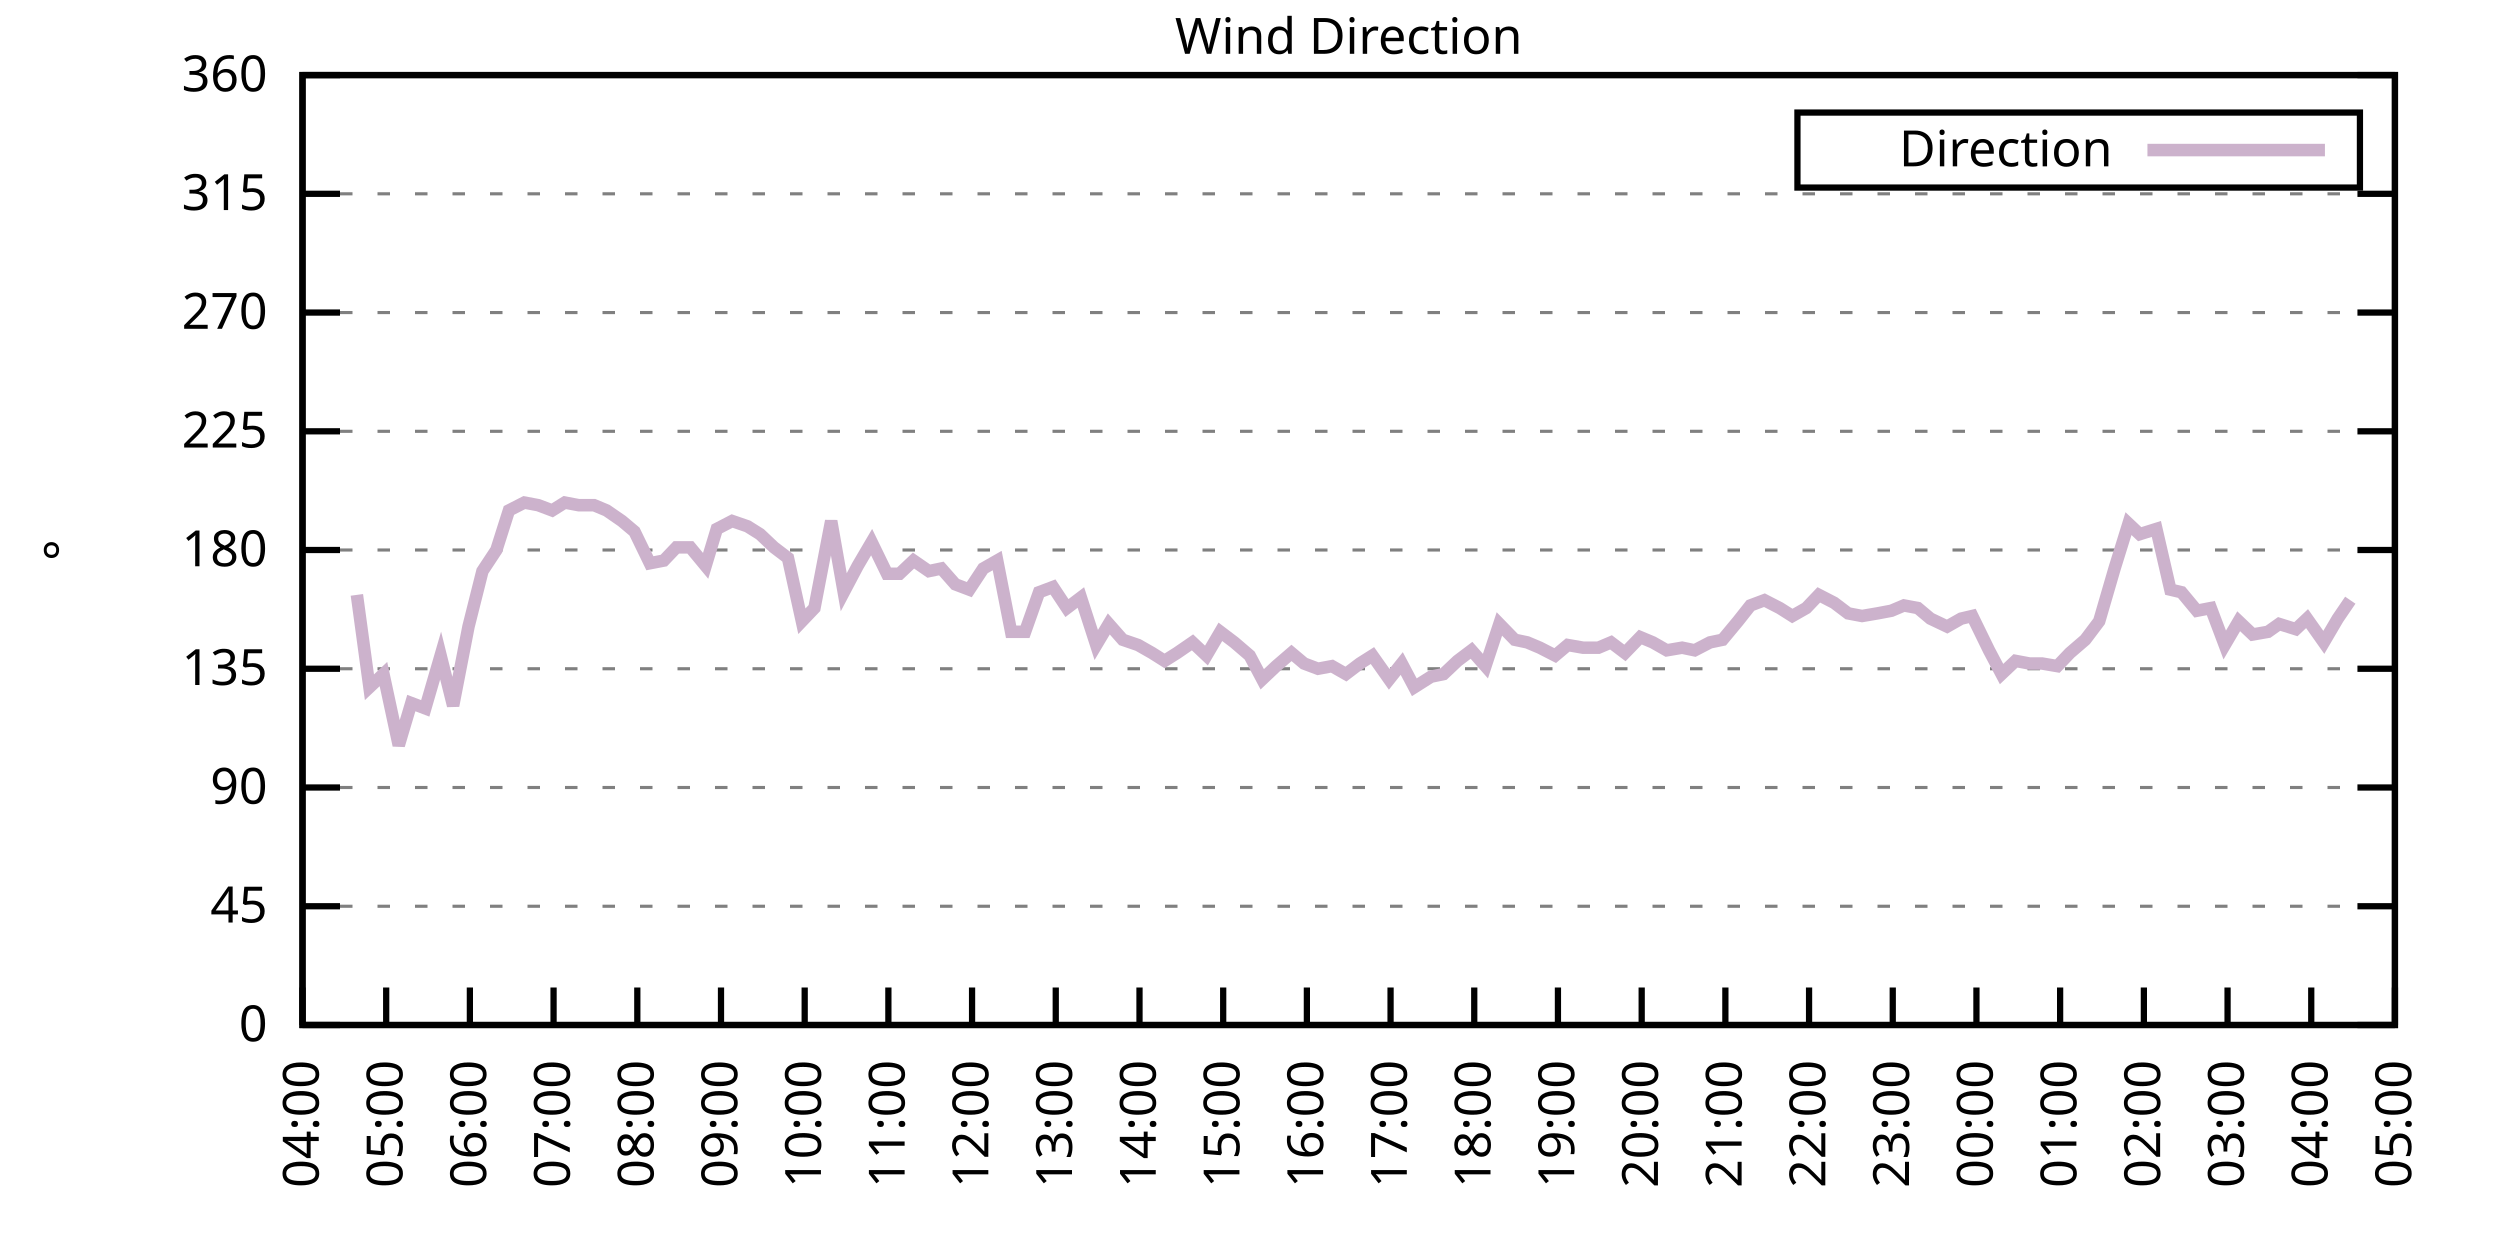
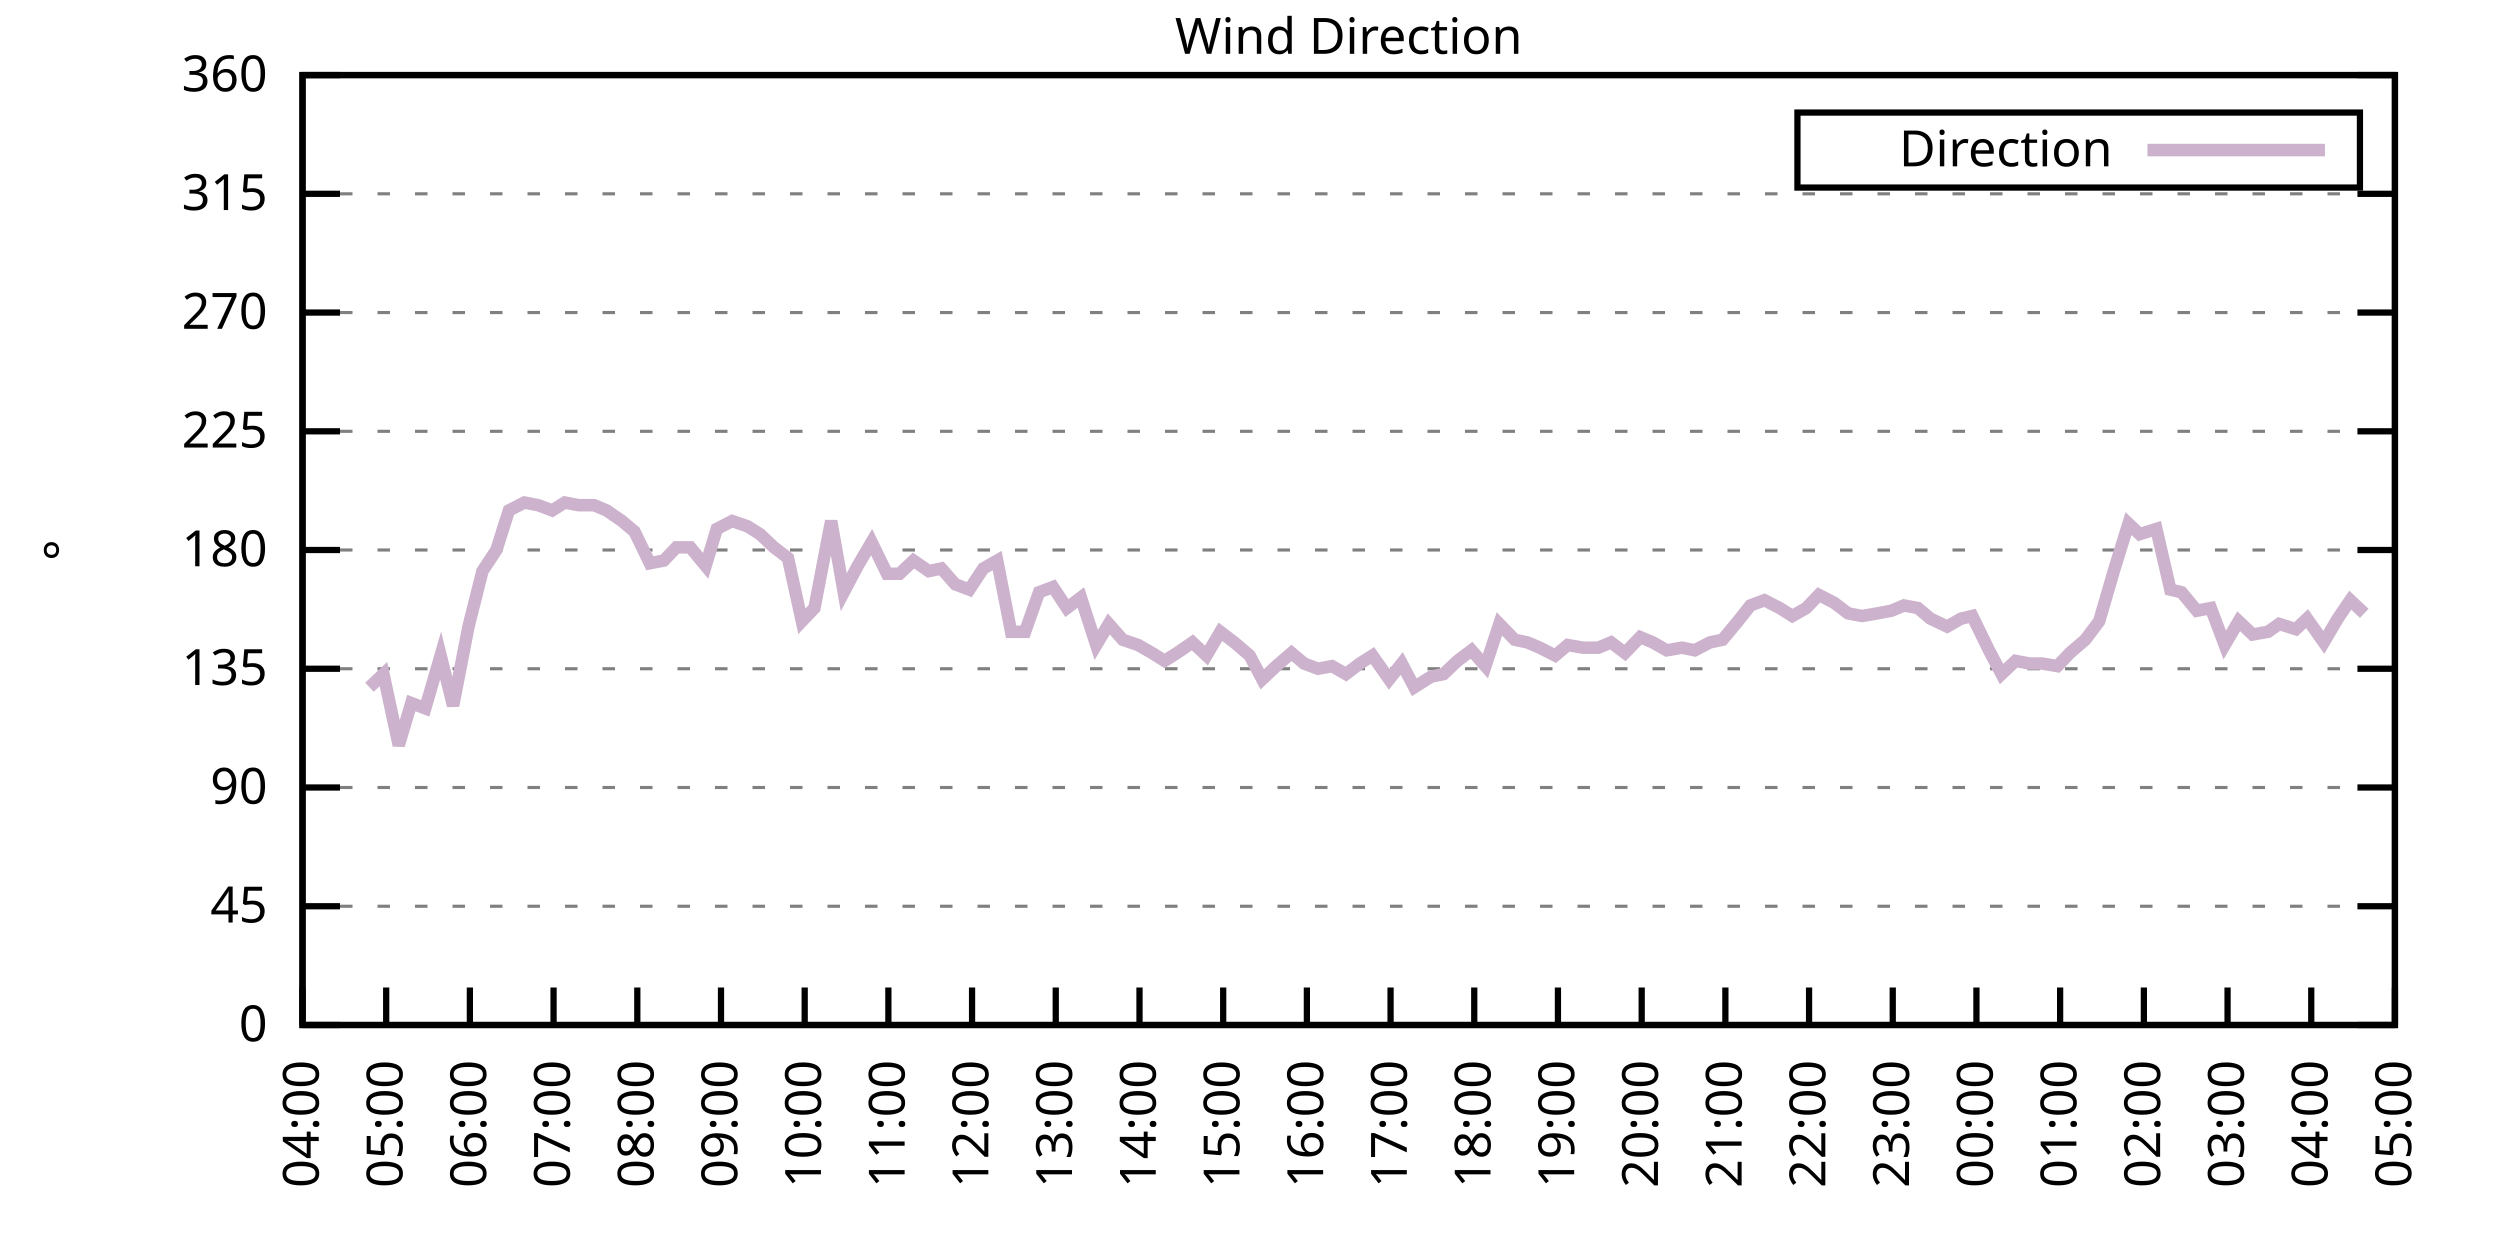
<svg xmlns="http://www.w3.org/2000/svg" xmlns:xlink="http://www.w3.org/1999/xlink" width="400" height="200" viewBox="0 0 400 200">
  <g id="gnuplot_canvas">
    <rect x="0" y="0" width="400" height="200" fill="none" />
    <defs>
      <circle id="gpDot" r="0.5" stroke-width="0.5" stroke="currentColor" />
      <path id="gpPt0" stroke-width="0.333" stroke="currentColor" d="M-1,0 h2 M0,-1 v2" />
      <path id="gpPt1" stroke-width="0.333" stroke="currentColor" d="M-1,-1 L1,1 M1,-1 L-1,1" />
      <path id="gpPt2" stroke-width="0.333" stroke="currentColor" d="M-1,0 L1,0 M0,-1 L0,1 M-1,-1 L1,1 M-1,1 L1,-1" />
      <rect id="gpPt3" stroke-width="0.333" stroke="currentColor" x="-1" y="-1" width="2" height="2" />
      <rect id="gpPt4" stroke-width="0.333" stroke="currentColor" fill="currentColor" x="-1" y="-1" width="2" height="2" />
      <circle id="gpPt5" stroke-width="0.333" stroke="currentColor" cx="0" cy="0" r="1" />
      <use xlink:href="#gpPt5" id="gpPt6" fill="currentColor" stroke="none" />
      <path id="gpPt7" stroke-width="0.333" stroke="currentColor" d="M0,-1.33 L-1.33,0.67 L1.33,0.67 z" />
      <use xlink:href="#gpPt7" id="gpPt8" fill="currentColor" stroke="none" />
      <use xlink:href="#gpPt7" id="gpPt9" stroke="currentColor" transform="rotate(180)" />
      <use xlink:href="#gpPt9" id="gpPt10" fill="currentColor" stroke="none" />
      <use xlink:href="#gpPt3" id="gpPt11" stroke="currentColor" transform="rotate(45)" />
      <use xlink:href="#gpPt11" id="gpPt12" fill="currentColor" stroke="none" />
      <path id="gpPt13" stroke-width="0.333" stroke="currentColor" d="M0,1.330 L1.265,0.411 L0.782,-1.067 L-0.782,-1.076 L-1.265,0.411 z" />
      <use xlink:href="#gpPt13" id="gpPt14" fill="currentColor" stroke="none" />
      <filter id="textbox" filterUnits="objectBoundingBox" x="0" y="0" height="1" width="1">
        <feFlood flood-color="white" flood-opacity="1" result="bgnd" />
        <feComposite in="SourceGraphic" in2="bgnd" operator="atop" />
      </filter>
      <filter id="greybox" filterUnits="objectBoundingBox" x="0" y="0" height="1" width="1">
        <feFlood flood-color="lightgrey" flood-opacity="1" result="grey" />
        <feComposite in="SourceGraphic" in2="grey" operator="atop" />
      </filter>
    </defs>
    <g fill="none" color="white" stroke="currentColor" stroke-width="1.00" stroke-linecap="butt" stroke-linejoin="miter">
</g>
    <g fill="none" color="black" stroke="currentColor" stroke-width="1.00" stroke-linecap="butt" stroke-linejoin="miter">
      <g stroke="none" shape-rendering="crispEdges">
        <polygon fill="rgb(255, 255, 255)" points="48.40,164.00 383.18,164.00 383.18,12.02 48.40,12.02 " />
      </g>
    </g>
    <g fill="none" color="black" stroke="currentColor" stroke-width="1.00" stroke-linecap="butt" stroke-linejoin="miter">
</g>
    <g fill="none" color="black" stroke="black" stroke-width="0.50" stroke-linecap="butt" stroke-linejoin="miter">
</g>
    <g fill="none" color="gray" stroke="currentColor" stroke-width="0.50" stroke-linecap="butt" stroke-linejoin="miter">
      <path stroke="gray" stroke-dasharray="2,4" class="gridline" d="M48.40,164.00 L383.19,164.00  " />
    </g>
    <g fill="none" color="gray" stroke="gray" stroke-width="1.00" stroke-linecap="butt" stroke-linejoin="miter">
</g>
    <g fill="none" color="black" stroke="currentColor" stroke-width="1.00" stroke-linecap="butt" stroke-linejoin="miter">
      <path stroke="black" d="M48.40,164.00 L54.40,164.00 M383.19,164.00 L377.19,164.00  " />
      <g transform="translate(42.80,166.60)" stroke="none" fill="black" font-family="Sans" font-size="8.00" text-anchor="end">
        <text>
          <tspan font-family="Sans"> 0</tspan>
        </text>
      </g>
    </g>
    <g fill="none" color="black" stroke="currentColor" stroke-width="1.00" stroke-linecap="butt" stroke-linejoin="miter">
</g>
    <g fill="none" color="black" stroke="black" stroke-width="0.50" stroke-linecap="butt" stroke-linejoin="miter">
</g>
    <g fill="none" color="gray" stroke="currentColor" stroke-width="0.50" stroke-linecap="butt" stroke-linejoin="miter">
      <path stroke="gray" stroke-dasharray="2,4" class="gridline" d="M48.40,145.00 L383.19,145.00  " />
    </g>
    <g fill="none" color="gray" stroke="gray" stroke-width="1.00" stroke-linecap="butt" stroke-linejoin="miter">
</g>
    <g fill="none" color="black" stroke="currentColor" stroke-width="1.00" stroke-linecap="butt" stroke-linejoin="miter">
      <path stroke="black" d="M48.40,145.00 L54.40,145.00 M383.19,145.00 L377.19,145.00  " />
      <g transform="translate(42.80,147.60)" stroke="none" fill="black" font-family="Sans" font-size="8.00" text-anchor="end">
        <text>
          <tspan font-family="Sans"> 45</tspan>
        </text>
      </g>
    </g>
    <g fill="none" color="black" stroke="currentColor" stroke-width="1.00" stroke-linecap="butt" stroke-linejoin="miter">
</g>
    <g fill="none" color="black" stroke="black" stroke-width="0.50" stroke-linecap="butt" stroke-linejoin="miter">
</g>
    <g fill="none" color="gray" stroke="currentColor" stroke-width="0.50" stroke-linecap="butt" stroke-linejoin="miter">
      <path stroke="gray" stroke-dasharray="2,4" class="gridline" d="M48.40,126.00 L383.19,126.00  " />
    </g>
    <g fill="none" color="gray" stroke="gray" stroke-width="1.00" stroke-linecap="butt" stroke-linejoin="miter">
</g>
    <g fill="none" color="black" stroke="currentColor" stroke-width="1.00" stroke-linecap="butt" stroke-linejoin="miter">
      <path stroke="black" d="M48.40,126.00 L54.40,126.00 M383.19,126.00 L377.19,126.00  " />
      <g transform="translate(42.80,128.60)" stroke="none" fill="black" font-family="Sans" font-size="8.00" text-anchor="end">
        <text>
          <tspan font-family="Sans"> 90</tspan>
        </text>
      </g>
    </g>
    <g fill="none" color="black" stroke="currentColor" stroke-width="1.00" stroke-linecap="butt" stroke-linejoin="miter">
</g>
    <g fill="none" color="black" stroke="black" stroke-width="0.50" stroke-linecap="butt" stroke-linejoin="miter">
</g>
    <g fill="none" color="gray" stroke="currentColor" stroke-width="0.50" stroke-linecap="butt" stroke-linejoin="miter">
      <path stroke="gray" stroke-dasharray="2,4" class="gridline" d="M48.40,107.00 L383.19,107.00  " />
    </g>
    <g fill="none" color="gray" stroke="gray" stroke-width="1.00" stroke-linecap="butt" stroke-linejoin="miter">
</g>
    <g fill="none" color="black" stroke="currentColor" stroke-width="1.00" stroke-linecap="butt" stroke-linejoin="miter">
      <path stroke="black" d="M48.40,107.00 L54.40,107.00 M383.19,107.00 L377.19,107.00  " />
      <g transform="translate(42.80,109.60)" stroke="none" fill="black" font-family="Sans" font-size="8.00" text-anchor="end">
        <text>
          <tspan font-family="Sans"> 135</tspan>
        </text>
      </g>
    </g>
    <g fill="none" color="black" stroke="currentColor" stroke-width="1.00" stroke-linecap="butt" stroke-linejoin="miter">
</g>
    <g fill="none" color="black" stroke="black" stroke-width="0.50" stroke-linecap="butt" stroke-linejoin="miter">
</g>
    <g fill="none" color="gray" stroke="currentColor" stroke-width="0.50" stroke-linecap="butt" stroke-linejoin="miter">
      <path stroke="gray" stroke-dasharray="2,4" class="gridline" d="M48.40,88.00 L383.19,88.00  " />
    </g>
    <g fill="none" color="gray" stroke="gray" stroke-width="1.00" stroke-linecap="butt" stroke-linejoin="miter">
</g>
    <g fill="none" color="black" stroke="currentColor" stroke-width="1.00" stroke-linecap="butt" stroke-linejoin="miter">
      <path stroke="black" d="M48.40,88.00 L54.40,88.00 M383.19,88.00 L377.19,88.00  " />
      <g transform="translate(42.80,90.60)" stroke="none" fill="black" font-family="Sans" font-size="8.00" text-anchor="end">
        <text>
          <tspan font-family="Sans"> 180</tspan>
        </text>
      </g>
    </g>
    <g fill="none" color="black" stroke="currentColor" stroke-width="1.00" stroke-linecap="butt" stroke-linejoin="miter">
</g>
    <g fill="none" color="black" stroke="black" stroke-width="0.50" stroke-linecap="butt" stroke-linejoin="miter">
</g>
    <g fill="none" color="gray" stroke="currentColor" stroke-width="0.50" stroke-linecap="butt" stroke-linejoin="miter">
      <path stroke="gray" stroke-dasharray="2,4" class="gridline" d="M48.40,69.01 L383.19,69.01  " />
    </g>
    <g fill="none" color="gray" stroke="gray" stroke-width="1.00" stroke-linecap="butt" stroke-linejoin="miter">
</g>
    <g fill="none" color="black" stroke="currentColor" stroke-width="1.00" stroke-linecap="butt" stroke-linejoin="miter">
      <path stroke="black" d="M48.40,69.01 L54.40,69.01 M383.19,69.01 L377.19,69.01  " />
      <g transform="translate(42.80,71.61)" stroke="none" fill="black" font-family="Sans" font-size="8.00" text-anchor="end">
        <text>
          <tspan font-family="Sans"> 225</tspan>
        </text>
      </g>
    </g>
    <g fill="none" color="black" stroke="currentColor" stroke-width="1.00" stroke-linecap="butt" stroke-linejoin="miter">
</g>
    <g fill="none" color="black" stroke="black" stroke-width="0.50" stroke-linecap="butt" stroke-linejoin="miter">
</g>
    <g fill="none" color="gray" stroke="currentColor" stroke-width="0.50" stroke-linecap="butt" stroke-linejoin="miter">
      <path stroke="gray" stroke-dasharray="2,4" class="gridline" d="M48.40,50.01 L383.19,50.01  " />
    </g>
    <g fill="none" color="gray" stroke="gray" stroke-width="1.00" stroke-linecap="butt" stroke-linejoin="miter">
</g>
    <g fill="none" color="black" stroke="currentColor" stroke-width="1.00" stroke-linecap="butt" stroke-linejoin="miter">
      <path stroke="black" d="M48.40,50.01 L54.40,50.01 M383.19,50.01 L377.19,50.01  " />
      <g transform="translate(42.80,52.61)" stroke="none" fill="black" font-family="Sans" font-size="8.00" text-anchor="end">
        <text>
          <tspan font-family="Sans"> 270</tspan>
        </text>
      </g>
    </g>
    <g fill="none" color="black" stroke="currentColor" stroke-width="1.00" stroke-linecap="butt" stroke-linejoin="miter">
</g>
    <g fill="none" color="black" stroke="black" stroke-width="0.50" stroke-linecap="butt" stroke-linejoin="miter">
</g>
    <g fill="none" color="gray" stroke="currentColor" stroke-width="0.50" stroke-linecap="butt" stroke-linejoin="miter">
      <path stroke="gray" stroke-dasharray="2,4" class="gridline" d="M48.40,31.01 L383.19,31.01  " />
    </g>
    <g fill="none" color="gray" stroke="gray" stroke-width="1.00" stroke-linecap="butt" stroke-linejoin="miter">
</g>
    <g fill="none" color="black" stroke="currentColor" stroke-width="1.00" stroke-linecap="butt" stroke-linejoin="miter">
      <path stroke="black" d="M48.40,31.01 L54.40,31.01 M383.19,31.01 L377.19,31.01  " />
      <g transform="translate(42.80,33.61)" stroke="none" fill="black" font-family="Sans" font-size="8.00" text-anchor="end">
        <text>
          <tspan font-family="Sans"> 315</tspan>
        </text>
      </g>
    </g>
    <g fill="none" color="black" stroke="currentColor" stroke-width="1.00" stroke-linecap="butt" stroke-linejoin="miter">
</g>
    <g fill="none" color="black" stroke="black" stroke-width="0.50" stroke-linecap="butt" stroke-linejoin="miter">
</g>
    <g fill="none" color="gray" stroke="currentColor" stroke-width="0.50" stroke-linecap="butt" stroke-linejoin="miter">
      <path stroke="gray" stroke-dasharray="2,4" class="gridline" d="M48.40,12.01 L383.19,12.01  " />
    </g>
    <g fill="none" color="gray" stroke="gray" stroke-width="1.00" stroke-linecap="butt" stroke-linejoin="miter">
</g>
    <g fill="none" color="black" stroke="currentColor" stroke-width="1.00" stroke-linecap="butt" stroke-linejoin="miter">
      <path stroke="black" d="M48.40,12.01 L54.40,12.01 M383.19,12.01 L377.19,12.01  " />
      <g transform="translate(42.80,14.61)" stroke="none" fill="black" font-family="Sans" font-size="8.00" text-anchor="end">
        <text>
          <tspan font-family="Sans"> 360</tspan>
        </text>
      </g>
    </g>
    <g fill="none" color="black" stroke="currentColor" stroke-width="1.00" stroke-linecap="butt" stroke-linejoin="miter">
      <path stroke="black" d="M48.40,164.00 L48.40,158.00  " />
      <g transform="translate(51.00,169.60) rotate(270.00)" stroke="none" fill="black" font-family="Sans" font-size="8.00" text-anchor="end">
        <text>
          <tspan font-family="Sans">04:00</tspan>
        </text>
      </g>
    </g>
    <g fill="none" color="black" stroke="currentColor" stroke-width="1.00" stroke-linecap="butt" stroke-linejoin="miter">
      <path stroke="black" d="M61.79,164.00 L61.79,158.00  " />
      <g transform="translate(64.39,169.60) rotate(270.00)" stroke="none" fill="black" font-family="Sans" font-size="8.00" text-anchor="end">
        <text>
          <tspan font-family="Sans">05:00</tspan>
        </text>
      </g>
    </g>
    <g fill="none" color="black" stroke="currentColor" stroke-width="1.00" stroke-linecap="butt" stroke-linejoin="miter">
      <path stroke="black" d="M75.18,164.00 L75.18,158.00  " />
      <g transform="translate(77.78,169.60) rotate(270.00)" stroke="none" fill="black" font-family="Sans" font-size="8.00" text-anchor="end">
        <text>
          <tspan font-family="Sans">06:00</tspan>
        </text>
      </g>
    </g>
    <g fill="none" color="black" stroke="currentColor" stroke-width="1.00" stroke-linecap="butt" stroke-linejoin="miter">
      <path stroke="black" d="M88.57,164.00 L88.57,158.00  " />
      <g transform="translate(91.17,169.60) rotate(270.00)" stroke="none" fill="black" font-family="Sans" font-size="8.00" text-anchor="end">
        <text>
          <tspan font-family="Sans">07:00</tspan>
        </text>
      </g>
    </g>
    <g fill="none" color="black" stroke="currentColor" stroke-width="1.00" stroke-linecap="butt" stroke-linejoin="miter">
      <path stroke="black" d="M101.97,164.00 L101.97,158.00  " />
      <g transform="translate(104.57,169.60) rotate(270.00)" stroke="none" fill="black" font-family="Sans" font-size="8.00" text-anchor="end">
        <text>
          <tspan font-family="Sans">08:00</tspan>
        </text>
      </g>
    </g>
    <g fill="none" color="black" stroke="currentColor" stroke-width="1.00" stroke-linecap="butt" stroke-linejoin="miter">
      <path stroke="black" d="M115.36,164.00 L115.36,158.00  " />
      <g transform="translate(117.96,169.60) rotate(270.00)" stroke="none" fill="black" font-family="Sans" font-size="8.00" text-anchor="end">
        <text>
          <tspan font-family="Sans">09:00</tspan>
        </text>
      </g>
    </g>
    <g fill="none" color="black" stroke="currentColor" stroke-width="1.00" stroke-linecap="butt" stroke-linejoin="miter">
      <path stroke="black" d="M128.75,164.00 L128.75,158.00  " />
      <g transform="translate(131.35,169.60) rotate(270.00)" stroke="none" fill="black" font-family="Sans" font-size="8.00" text-anchor="end">
        <text>
          <tspan font-family="Sans">10:00</tspan>
        </text>
      </g>
    </g>
    <g fill="none" color="black" stroke="currentColor" stroke-width="1.00" stroke-linecap="butt" stroke-linejoin="miter">
      <path stroke="black" d="M142.14,164.00 L142.14,158.00  " />
      <g transform="translate(144.74,169.60) rotate(270.00)" stroke="none" fill="black" font-family="Sans" font-size="8.00" text-anchor="end">
        <text>
          <tspan font-family="Sans">11:00</tspan>
        </text>
      </g>
    </g>
    <g fill="none" color="black" stroke="currentColor" stroke-width="1.00" stroke-linecap="butt" stroke-linejoin="miter">
      <path stroke="black" d="M155.53,164.00 L155.53,158.00  " />
      <g transform="translate(158.13,169.60) rotate(270.00)" stroke="none" fill="black" font-family="Sans" font-size="8.00" text-anchor="end">
        <text>
          <tspan font-family="Sans">12:00</tspan>
        </text>
      </g>
    </g>
    <g fill="none" color="black" stroke="currentColor" stroke-width="1.00" stroke-linecap="butt" stroke-linejoin="miter">
      <path stroke="black" d="M168.92,164.00 L168.92,158.00  " />
      <g transform="translate(171.52,169.60) rotate(270.00)" stroke="none" fill="black" font-family="Sans" font-size="8.00" text-anchor="end">
        <text>
          <tspan font-family="Sans">13:00</tspan>
        </text>
      </g>
    </g>
    <g fill="none" color="black" stroke="currentColor" stroke-width="1.00" stroke-linecap="butt" stroke-linejoin="miter">
      <path stroke="black" d="M182.32,164.00 L182.32,158.00  " />
      <g transform="translate(184.92,169.60) rotate(270.00)" stroke="none" fill="black" font-family="Sans" font-size="8.00" text-anchor="end">
        <text>
          <tspan font-family="Sans">14:00</tspan>
        </text>
      </g>
    </g>
    <g fill="none" color="black" stroke="currentColor" stroke-width="1.00" stroke-linecap="butt" stroke-linejoin="miter">
      <path stroke="black" d="M195.71,164.00 L195.71,158.00  " />
      <g transform="translate(198.31,169.60) rotate(270.00)" stroke="none" fill="black" font-family="Sans" font-size="8.00" text-anchor="end">
        <text>
          <tspan font-family="Sans">15:00</tspan>
        </text>
      </g>
    </g>
    <g fill="none" color="black" stroke="currentColor" stroke-width="1.00" stroke-linecap="butt" stroke-linejoin="miter">
      <path stroke="black" d="M209.10,164.00 L209.10,158.00  " />
      <g transform="translate(211.70,169.60) rotate(270.00)" stroke="none" fill="black" font-family="Sans" font-size="8.00" text-anchor="end">
        <text>
          <tspan font-family="Sans">16:00</tspan>
        </text>
      </g>
    </g>
    <g fill="none" color="black" stroke="currentColor" stroke-width="1.00" stroke-linecap="butt" stroke-linejoin="miter">
      <path stroke="black" d="M222.49,164.00 L222.49,158.00  " />
      <g transform="translate(225.09,169.60) rotate(270.00)" stroke="none" fill="black" font-family="Sans" font-size="8.00" text-anchor="end">
        <text>
          <tspan font-family="Sans">17:00</tspan>
        </text>
      </g>
    </g>
    <g fill="none" color="black" stroke="currentColor" stroke-width="1.00" stroke-linecap="butt" stroke-linejoin="miter">
      <path stroke="black" d="M235.88,164.00 L235.88,158.00  " />
      <g transform="translate(238.48,169.60) rotate(270.00)" stroke="none" fill="black" font-family="Sans" font-size="8.00" text-anchor="end">
        <text>
          <tspan font-family="Sans">18:00</tspan>
        </text>
      </g>
    </g>
    <g fill="none" color="black" stroke="currentColor" stroke-width="1.00" stroke-linecap="butt" stroke-linejoin="miter">
      <path stroke="black" d="M249.27,164.00 L249.27,158.00  " />
      <g transform="translate(251.87,169.60) rotate(270.00)" stroke="none" fill="black" font-family="Sans" font-size="8.00" text-anchor="end">
        <text>
          <tspan font-family="Sans">19:00</tspan>
        </text>
      </g>
    </g>
    <g fill="none" color="black" stroke="currentColor" stroke-width="1.00" stroke-linecap="butt" stroke-linejoin="miter">
      <path stroke="black" d="M262.67,164.00 L262.67,158.00  " />
      <g transform="translate(265.27,169.60) rotate(270.00)" stroke="none" fill="black" font-family="Sans" font-size="8.00" text-anchor="end">
        <text>
          <tspan font-family="Sans">20:00</tspan>
        </text>
      </g>
    </g>
    <g fill="none" color="black" stroke="currentColor" stroke-width="1.00" stroke-linecap="butt" stroke-linejoin="miter">
      <path stroke="black" d="M276.06,164.00 L276.06,158.00  " />
      <g transform="translate(278.66,169.60) rotate(270.00)" stroke="none" fill="black" font-family="Sans" font-size="8.00" text-anchor="end">
        <text>
          <tspan font-family="Sans">21:00</tspan>
        </text>
      </g>
    </g>
    <g fill="none" color="black" stroke="currentColor" stroke-width="1.00" stroke-linecap="butt" stroke-linejoin="miter">
      <path stroke="black" d="M289.45,164.00 L289.45,158.00  " />
      <g transform="translate(292.05,169.60) rotate(270.00)" stroke="none" fill="black" font-family="Sans" font-size="8.00" text-anchor="end">
        <text>
          <tspan font-family="Sans">22:00</tspan>
        </text>
      </g>
    </g>
    <g fill="none" color="black" stroke="currentColor" stroke-width="1.00" stroke-linecap="butt" stroke-linejoin="miter">
      <path stroke="black" d="M302.84,164.00 L302.84,158.00  " />
      <g transform="translate(305.44,169.60) rotate(270.00)" stroke="none" fill="black" font-family="Sans" font-size="8.00" text-anchor="end">
        <text>
          <tspan font-family="Sans">23:00</tspan>
        </text>
      </g>
    </g>
    <g fill="none" color="black" stroke="currentColor" stroke-width="1.00" stroke-linecap="butt" stroke-linejoin="miter">
      <path stroke="black" d="M316.23,164.00 L316.23,158.00  " />
      <g transform="translate(318.83,169.60) rotate(270.00)" stroke="none" fill="black" font-family="Sans" font-size="8.00" text-anchor="end">
        <text>
          <tspan font-family="Sans">00:00</tspan>
        </text>
      </g>
    </g>
    <g fill="none" color="black" stroke="currentColor" stroke-width="1.00" stroke-linecap="butt" stroke-linejoin="miter">
      <path stroke="black" d="M329.62,164.00 L329.62,158.00  " />
      <g transform="translate(332.22,169.60) rotate(270.00)" stroke="none" fill="black" font-family="Sans" font-size="8.00" text-anchor="end">
        <text>
          <tspan font-family="Sans">01:00</tspan>
        </text>
      </g>
    </g>
    <g fill="none" color="black" stroke="currentColor" stroke-width="1.00" stroke-linecap="butt" stroke-linejoin="miter">
      <path stroke="black" d="M343.02,164.00 L343.02,158.00  " />
      <g transform="translate(345.62,169.60) rotate(270.00)" stroke="none" fill="black" font-family="Sans" font-size="8.00" text-anchor="end">
        <text>
          <tspan font-family="Sans">02:00</tspan>
        </text>
      </g>
    </g>
    <g fill="none" color="black" stroke="currentColor" stroke-width="1.00" stroke-linecap="butt" stroke-linejoin="miter">
      <path stroke="black" d="M356.41,164.00 L356.41,158.00  " />
      <g transform="translate(359.01,169.60) rotate(270.00)" stroke="none" fill="black" font-family="Sans" font-size="8.00" text-anchor="end">
        <text>
          <tspan font-family="Sans">03:00</tspan>
        </text>
      </g>
    </g>
    <g fill="none" color="black" stroke="currentColor" stroke-width="1.00" stroke-linecap="butt" stroke-linejoin="miter">
      <path stroke="black" d="M369.80,164.00 L369.80,158.00  " />
      <g transform="translate(372.40,169.60) rotate(270.00)" stroke="none" fill="black" font-family="Sans" font-size="8.00" text-anchor="end">
        <text>
          <tspan font-family="Sans">04:00</tspan>
        </text>
      </g>
    </g>
    <g fill="none" color="black" stroke="currentColor" stroke-width="1.00" stroke-linecap="butt" stroke-linejoin="miter">
      <path stroke="black" d="M383.19,164.00 L383.19,158.00  " />
      <g transform="translate(385.79,169.60) rotate(270.00)" stroke="none" fill="black" font-family="Sans" font-size="8.00" text-anchor="end">
        <text>
          <tspan font-family="Sans">05:00</tspan>
        </text>
      </g>
    </g>
    <g fill="none" color="black" stroke="currentColor" stroke-width="1.00" stroke-linecap="butt" stroke-linejoin="miter">
</g>
    <g fill="none" color="black" stroke="currentColor" stroke-width="1.00" stroke-linecap="butt" stroke-linejoin="miter">
      <path stroke="black" d="M48.40,12.01 L48.40,164.00 L383.19,164.00 L383.19,12.01 L48.40,12.01 Z  " />
    </g>
    <g fill="none" color="black" stroke="currentColor" stroke-width="1.00" stroke-linecap="butt" stroke-linejoin="miter">
</g>
    <g fill="none" color="black" stroke="currentColor" stroke-width="1.00" stroke-linecap="butt" stroke-linejoin="miter">
      <path stroke="black" d="M287.59,30.01 L287.59,18.01 L377.59,18.01 L377.59,30.01 L287.59,30.01 Z  " />
    </g>
    <g id="Wind_direction_plot_1">
      <g fill="none" color="white" stroke="black" stroke-width="2.00" stroke-linecap="butt" stroke-linejoin="miter">
</g>
      <g fill="none" color="black" stroke="currentColor" stroke-width="2.00" stroke-linecap="butt" stroke-linejoin="miter">
        <g transform="translate(337.99,26.61)" stroke="none" fill="black" font-family="Sans" font-size="8.00" text-anchor="end">
          <text>
            <tspan font-family="Sans">Direction</tspan>
          </text>
        </g>
      </g>
      <g fill="none" color="black" stroke="currentColor" stroke-width="2.00" stroke-linecap="butt" stroke-linejoin="miter">
-         <path stroke="rgb(204, 178, 204)" d="M343.59,24.01 L371.99,24.01 M57.10,95.18 L59.11,109.96 L61.35,107.85 L63.80,119.25 L65.81,112.49 L68.04,113.34   L70.50,104.89 L72.50,112.91 L74.96,100.25 L77.19,91.38 L79.42,88.00 L81.43,81.67 L83.89,80.41 L86.12,80.83   L88.35,81.67 L90.36,80.41 L92.59,80.83 L95.05,80.83 L97.06,81.67 L99.51,83.36 L101.52,85.05 L103.98,90.12   L106.21,89.69 L108.22,87.58 L110.45,87.58 L112.90,90.54 L114.69,84.63 L117.14,83.36 L119.60,84.21 L121.61,85.47   L123.84,87.58 L126.07,89.27 L128.30,99.40 L130.31,97.29 L132.99,83.36 L135.00,94.76 L137.23,90.54 L139.46,86.74   L141.92,91.80 L143.93,91.80 L146.16,89.69 L148.61,91.38 L150.62,90.96 L152.85,93.49 L155.09,94.34 L157.32,90.96   L159.55,89.69 L161.78,101.09 L164.01,101.09 L166.25,94.76 L168.48,93.92 L170.71,97.29 L172.94,95.60 L175.40,103.20   L177.41,99.83 L179.64,102.36 L182.09,103.20 L184.32,104.47 L186.33,105.74 L188.34,104.47 L190.80,102.78 L193.03,104.89   L195.26,101.09 L197.49,102.78 L199.95,104.89 L201.96,108.69 L204.19,106.58 L206.64,104.47 L208.65,106.16 L210.88,107.00   L213.12,106.58 L215.35,107.85 L217.58,106.16 L219.59,104.89 L222.27,108.69 L224.28,106.16 L226.29,109.96 L228.96,108.27   L230.97,107.85 L233.20,105.74 L235.44,104.05 L237.67,106.58 L239.90,99.83 L242.36,102.36 L244.36,102.78 L246.37,103.63   L248.83,104.89 L250.84,103.20 L253.29,103.63 L255.75,103.63 L257.76,102.78 L259.99,104.47 L262.44,101.94 L264.45,102.78   L266.68,104.05 L269.14,103.63 L271.15,104.05 L273.60,102.78 L275.61,102.36 L278.07,99.40 L280.07,96.87 L282.31,96.03   L284.76,97.29 L286.77,98.56 L289.00,97.29 L291.01,95.18 L293.47,96.45 L295.70,98.14 L297.93,98.56 L300.39,98.14   L302.62,97.72 L304.63,96.87 L306.86,97.29 L308.87,98.98 L311.54,100.25 L313.78,98.98 L315.56,98.56 L318.24,104.05   L320.25,107.85 L322.48,105.74 L324.71,106.16 L326.72,106.16 L329.18,106.58 L331.19,104.47 L333.64,102.36 L335.87,99.40   L338.33,90.96 L340.56,83.78 L342.35,85.47 L345.02,84.63 L347.26,94.34 L349.04,94.76 L351.50,97.72 L353.73,97.29   L355.96,103.20 L358.19,99.40 L360.42,101.52 L362.88,101.09 L364.66,99.83 L367.34,100.67 L369.13,98.98 L371.81,102.78   L374.04,98.98 L376.05,96.03  " />
+         <path stroke="rgb(204, 178, 204)" d="M343.59,24.01 L371.99,24.01 M59.11,109.96 L61.35,107.85 L63.80,119.25 L65.81,112.49 L68.04,113.34 L70.50,104.89   L72.50,112.91 L74.96,100.25 L77.19,91.38 L79.42,88.00 L81.43,81.67 L83.89,80.41 L86.12,80.83 L88.35,81.67   L90.36,80.41 L92.59,80.83 L95.05,80.83 L97.06,81.67 L99.51,83.36 L101.52,85.05 L103.98,90.12 L106.21,89.69   L108.22,87.58 L110.45,87.58 L112.90,90.54 L114.69,84.63 L117.14,83.36 L119.60,84.21 L121.61,85.47 L123.84,87.58   L126.07,89.27 L128.30,99.40 L130.31,97.29 L132.99,83.36 L135.00,94.76 L137.23,90.54 L139.46,86.74 L141.92,91.80   L143.93,91.80 L146.16,89.69 L148.61,91.38 L150.62,90.96 L152.85,93.49 L155.09,94.34 L157.32,90.96 L159.55,89.69   L161.78,101.09 L164.01,101.09 L166.25,94.76 L168.48,93.92 L170.71,97.29 L172.94,95.60 L175.40,103.20 L177.41,99.83   L179.64,102.36 L182.09,103.20 L184.32,104.47 L186.33,105.74 L188.34,104.47 L190.80,102.78 L193.03,104.89 L195.26,101.09   L197.49,102.78 L199.95,104.89 L201.96,108.69 L204.19,106.58 L206.64,104.47 L208.65,106.16 L210.88,107.00 L213.12,106.58   L215.35,107.85 L217.58,106.16 L219.59,104.89 L222.27,108.69 L224.28,106.16 L226.29,109.96 L228.96,108.27 L230.97,107.85   L233.20,105.74 L235.44,104.05 L237.67,106.58 L239.90,99.83 L242.36,102.36 L244.36,102.78 L246.37,103.63 L248.83,104.89   L250.84,103.20 L253.29,103.63 L255.75,103.63 L257.76,102.78 L259.99,104.47 L262.44,101.94 L264.45,102.78 L266.68,104.05   L269.14,103.63 L271.15,104.05 L273.60,102.78 L275.61,102.36 L278.07,99.40 L280.07,96.87 L282.31,96.03 L284.76,97.29   L286.77,98.56 L289.00,97.29 L291.01,95.18 L293.47,96.45 L295.70,98.14 L297.93,98.56 L300.39,98.14 L302.62,97.72   L304.63,96.87 L306.86,97.29 L308.87,98.98 L311.54,100.25 L313.78,98.98 L315.56,98.56 L318.24,104.05 L320.25,107.85   L322.48,105.74 L324.71,106.16 L326.72,106.16 L329.18,106.58 L331.19,104.47 L333.64,102.36 L335.87,99.40 L338.33,90.96   L340.56,83.78 L342.35,85.47 L345.02,84.63 L347.26,94.34 L349.04,94.76 L351.50,97.72 L353.73,97.29 L355.96,103.20   L358.19,99.40 L360.42,101.52 L362.88,101.09 L364.66,99.83 L367.34,100.67 L369.13,98.98 L371.81,102.78 L374.04,98.98   L376.05,96.03 L378.28,98.14  " />
      </g>
    </g>
    <g fill="none" color="black" stroke="currentColor" stroke-width="2.00" stroke-linecap="butt" stroke-linejoin="miter">
</g>
    <g fill="none" color="black" stroke="black" stroke-width="1.00" stroke-linecap="butt" stroke-linejoin="miter">
</g>
    <g fill="none" color="black" stroke="currentColor" stroke-width="1.00" stroke-linecap="butt" stroke-linejoin="miter">
      <path stroke="black" d="M48.40,12.01 L48.40,164.00 L383.19,164.00 L383.19,12.01 L48.40,12.01 Z  " />
      <g transform="translate(12.80,88.01) rotate(270.00)" stroke="none" fill="black" font-family="Sans" font-size="8.00" text-anchor="middle">
        <text>
          <tspan font-family="Sans">°</tspan>
        </text>
      </g>
    </g>
    <g fill="none" color="black" stroke="currentColor" stroke-width="1.00" stroke-linecap="butt" stroke-linejoin="miter">
</g>
    <g fill="none" color="black" stroke="currentColor" stroke-width="1.00" stroke-linecap="butt" stroke-linejoin="miter">
      <g transform="translate(215.79,8.61)" stroke="none" fill="black" font-family="Sans" font-size="8.00" text-anchor="middle">
        <text>
          <tspan font-family="Sans">Wind Direction</tspan>
        </text>
      </g>
    </g>
    <g fill="none" color="black" stroke="currentColor" stroke-width="1.00" stroke-linecap="butt" stroke-linejoin="miter">
</g>
  </g>
</svg>
